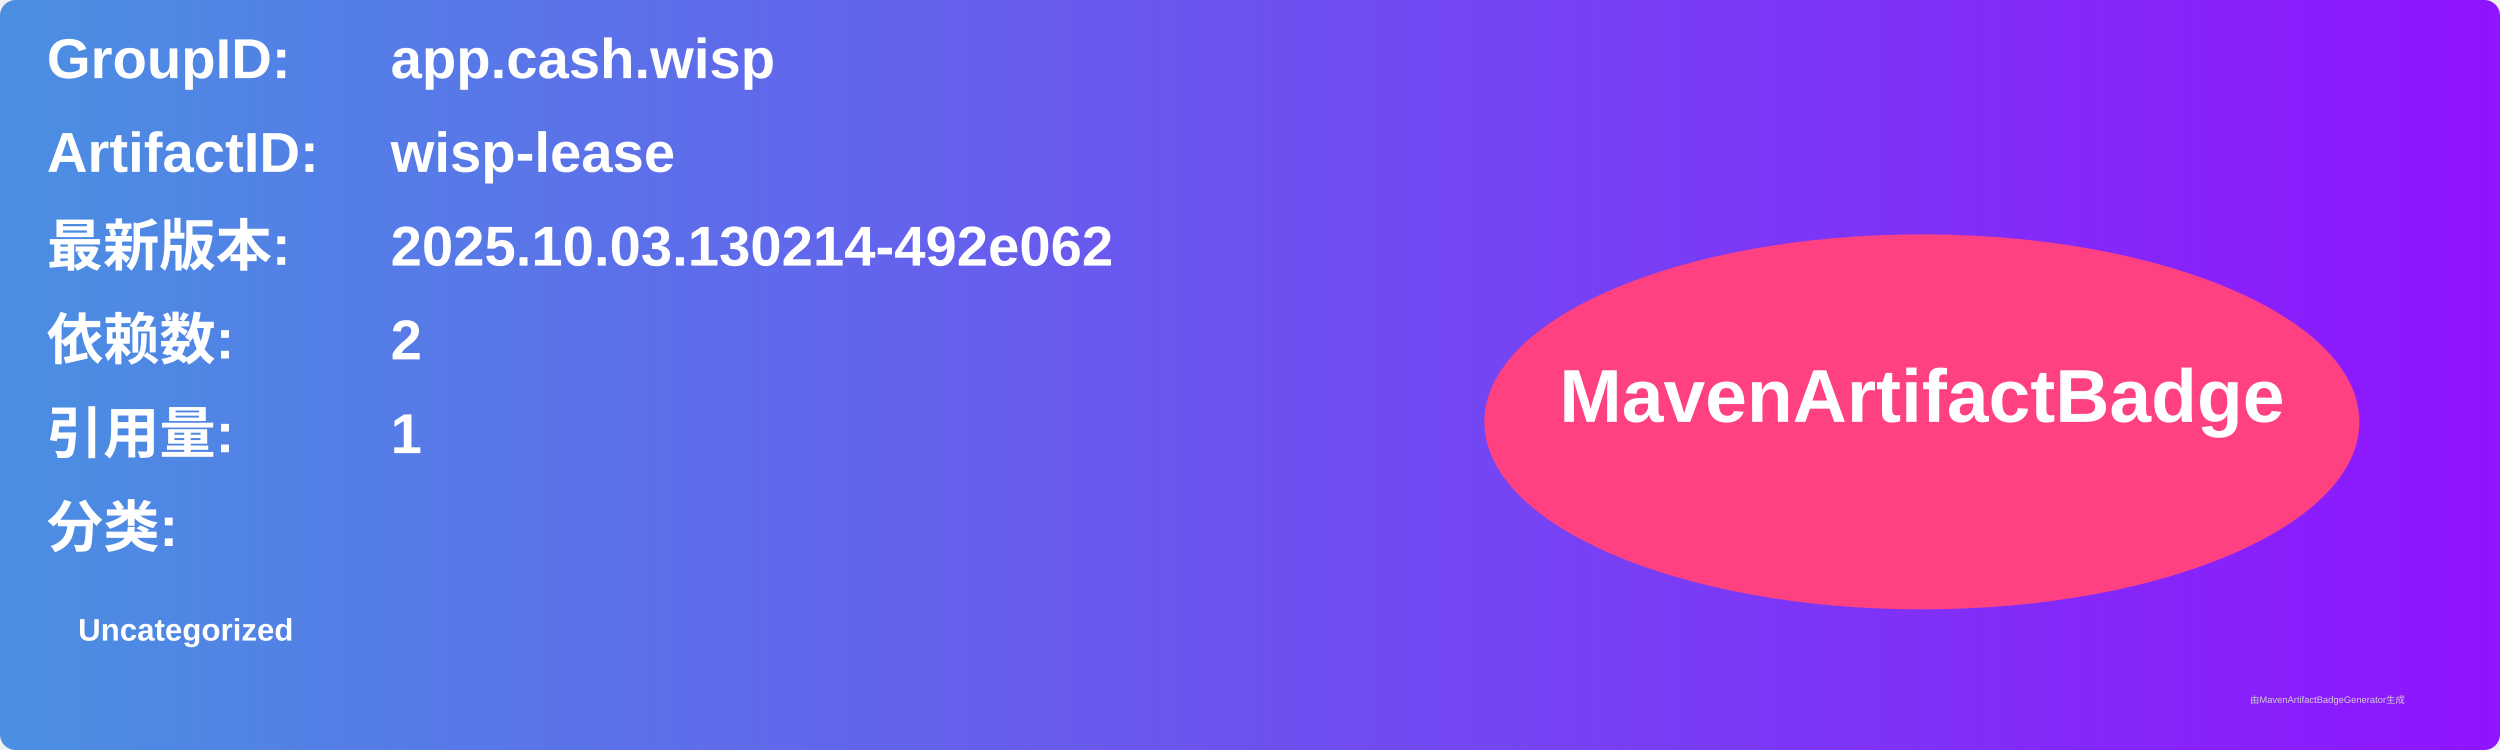
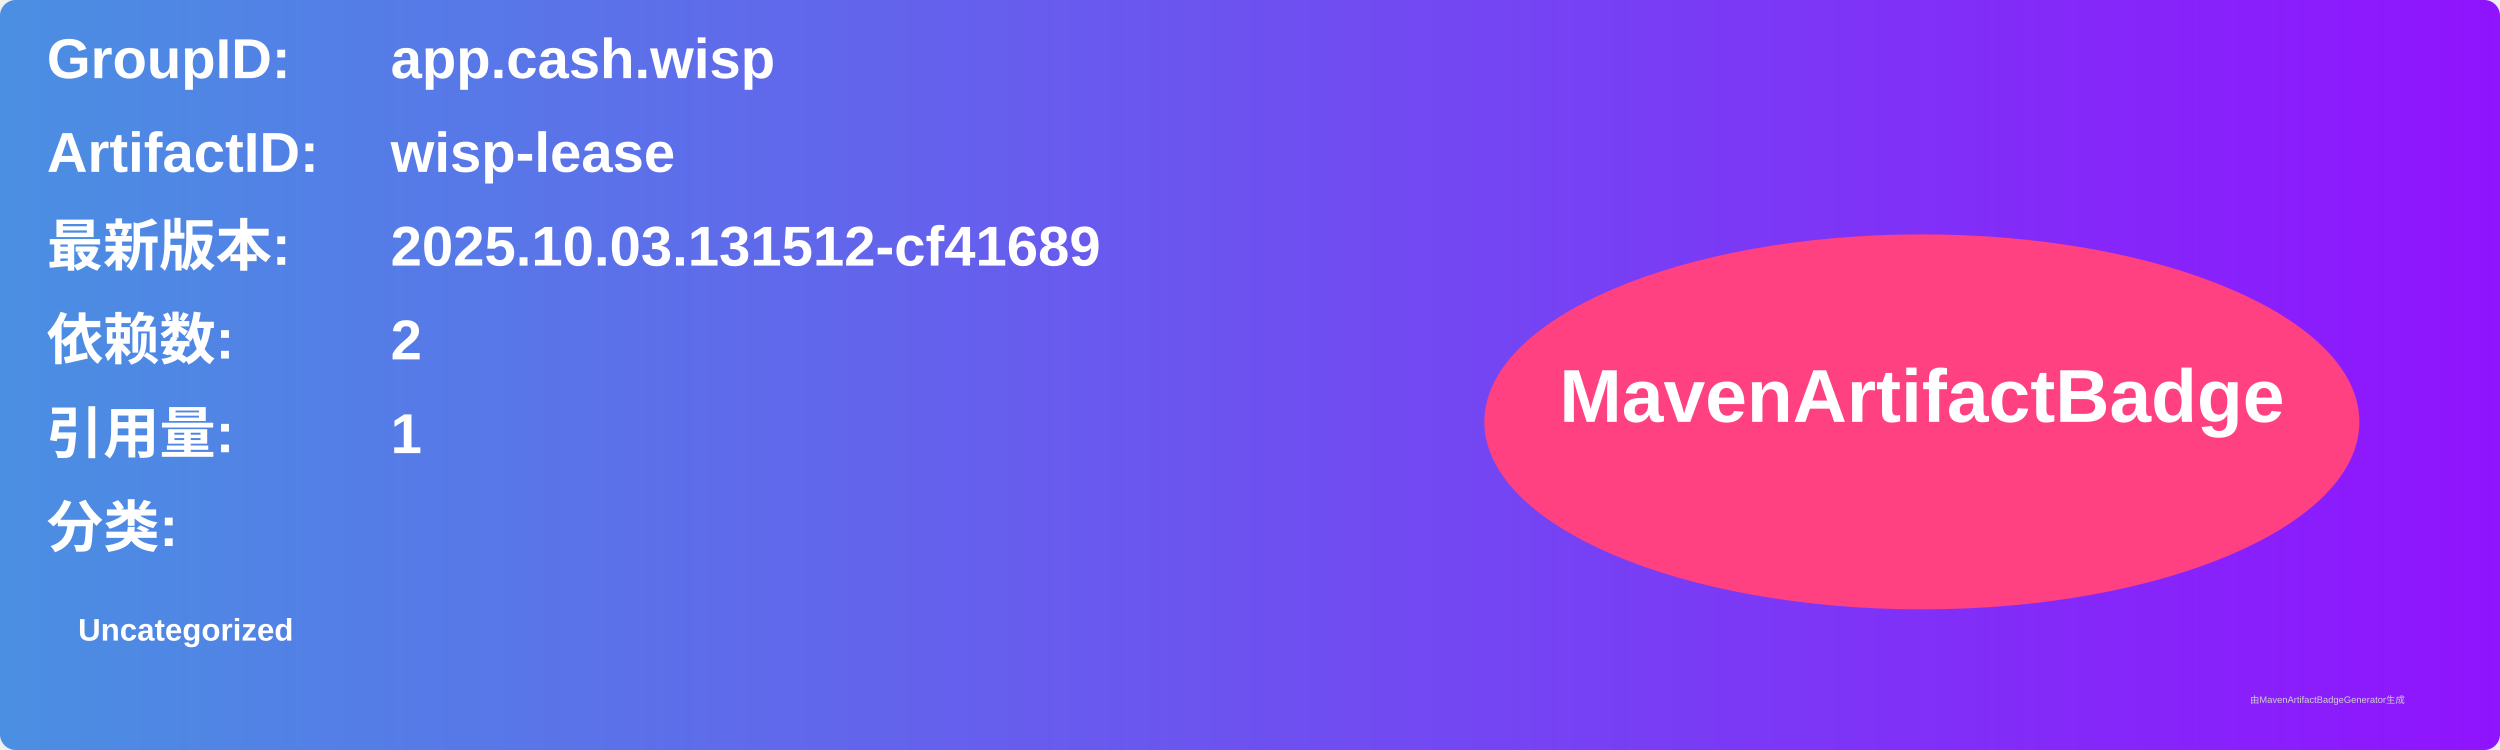
<svg xmlns="http://www.w3.org/2000/svg" width="800" height="240" viewBox="0 0 800 240">
  <linearGradient id="grad" x1="0%" y1="0%" x2="100%" y2="0%">
    <stop offset="0%" stop-color="#4a90e2" />
    <stop offset="100%" stop-color="#9013fe" />
  </linearGradient>
  <rect width="100%" height="100%" rx="5" ry="5" fill="url(#grad)" />
  <g transform="translate(15, 15)">
    <text x="0" y="10" font-family="Arial" font-size="18" fill="white" font-weight="bold" width="260">GroupID:</text>
    <text x="110" y="10" font-family="Arial" font-size="18" fill="white" font-weight="bold" width="460">app.cash.wisp</text>
    <text x="0" y="40" font-family="Arial" font-size="18" fill="white" font-weight="bold" width="260">ArtifactID:</text>
    <text x="110" y="40" font-family="Arial" font-size="18" fill="white" font-weight="bold" width="460">wisp-lease</text>
    <text x="0" y="70" font-family="Arial" font-size="18" fill="white" font-weight="bold">最新版本:</text>
    <text x="110" y="70" font-family="Arial" font-size="18" fill="white" font-weight="bold">
-       <tspan font-weight="bold">2025.10.03.130214-492e062</tspan>
+       <tspan font-weight="bold">2025.10.03.131512-cf41689</tspan>
    </text>
    <text x="0" y="100" font-family="Arial" font-size="18" fill="white" font-weight="bold">依赖数: </text>
    <text x="110" y="100" font-family="Arial" font-size="18" fill="white">
      <tspan font-weight="bold">2</tspan>
    </text>
    <text x="0" y="130" font-family="Arial" font-size="18" fill="white" font-weight="bold">引用量: </text>
    <text x="110" y="130" font-family="Arial" font-size="18" fill="white">
      <tspan font-weight="bold">1</tspan>
    </text>
    <text x="0" y="160" font-family="Arial" font-size="18" fill="white" font-weight="bold">分类:</text>
    <text x="10" y="190" font-family="Arial" font-size="10" fill="white">
      <tspan font-weight="bold">Uncategorized</tspan>
    </text>
    <ellipse cx="600" cy="120" rx="140" ry="60" fill="#ff4081" />
    <text x="600" y="120" text-anchor="middle" font-family="Arial" font-size="24" fill="white" font-weight="bold">MavenArtifactBadge</text>
  </g>
  <text x="720" y="225" font-family="Arial" font-size="3" fill="#d0d0d0">由MavenArtifactBadgeGenerator生成</text>
</svg>
